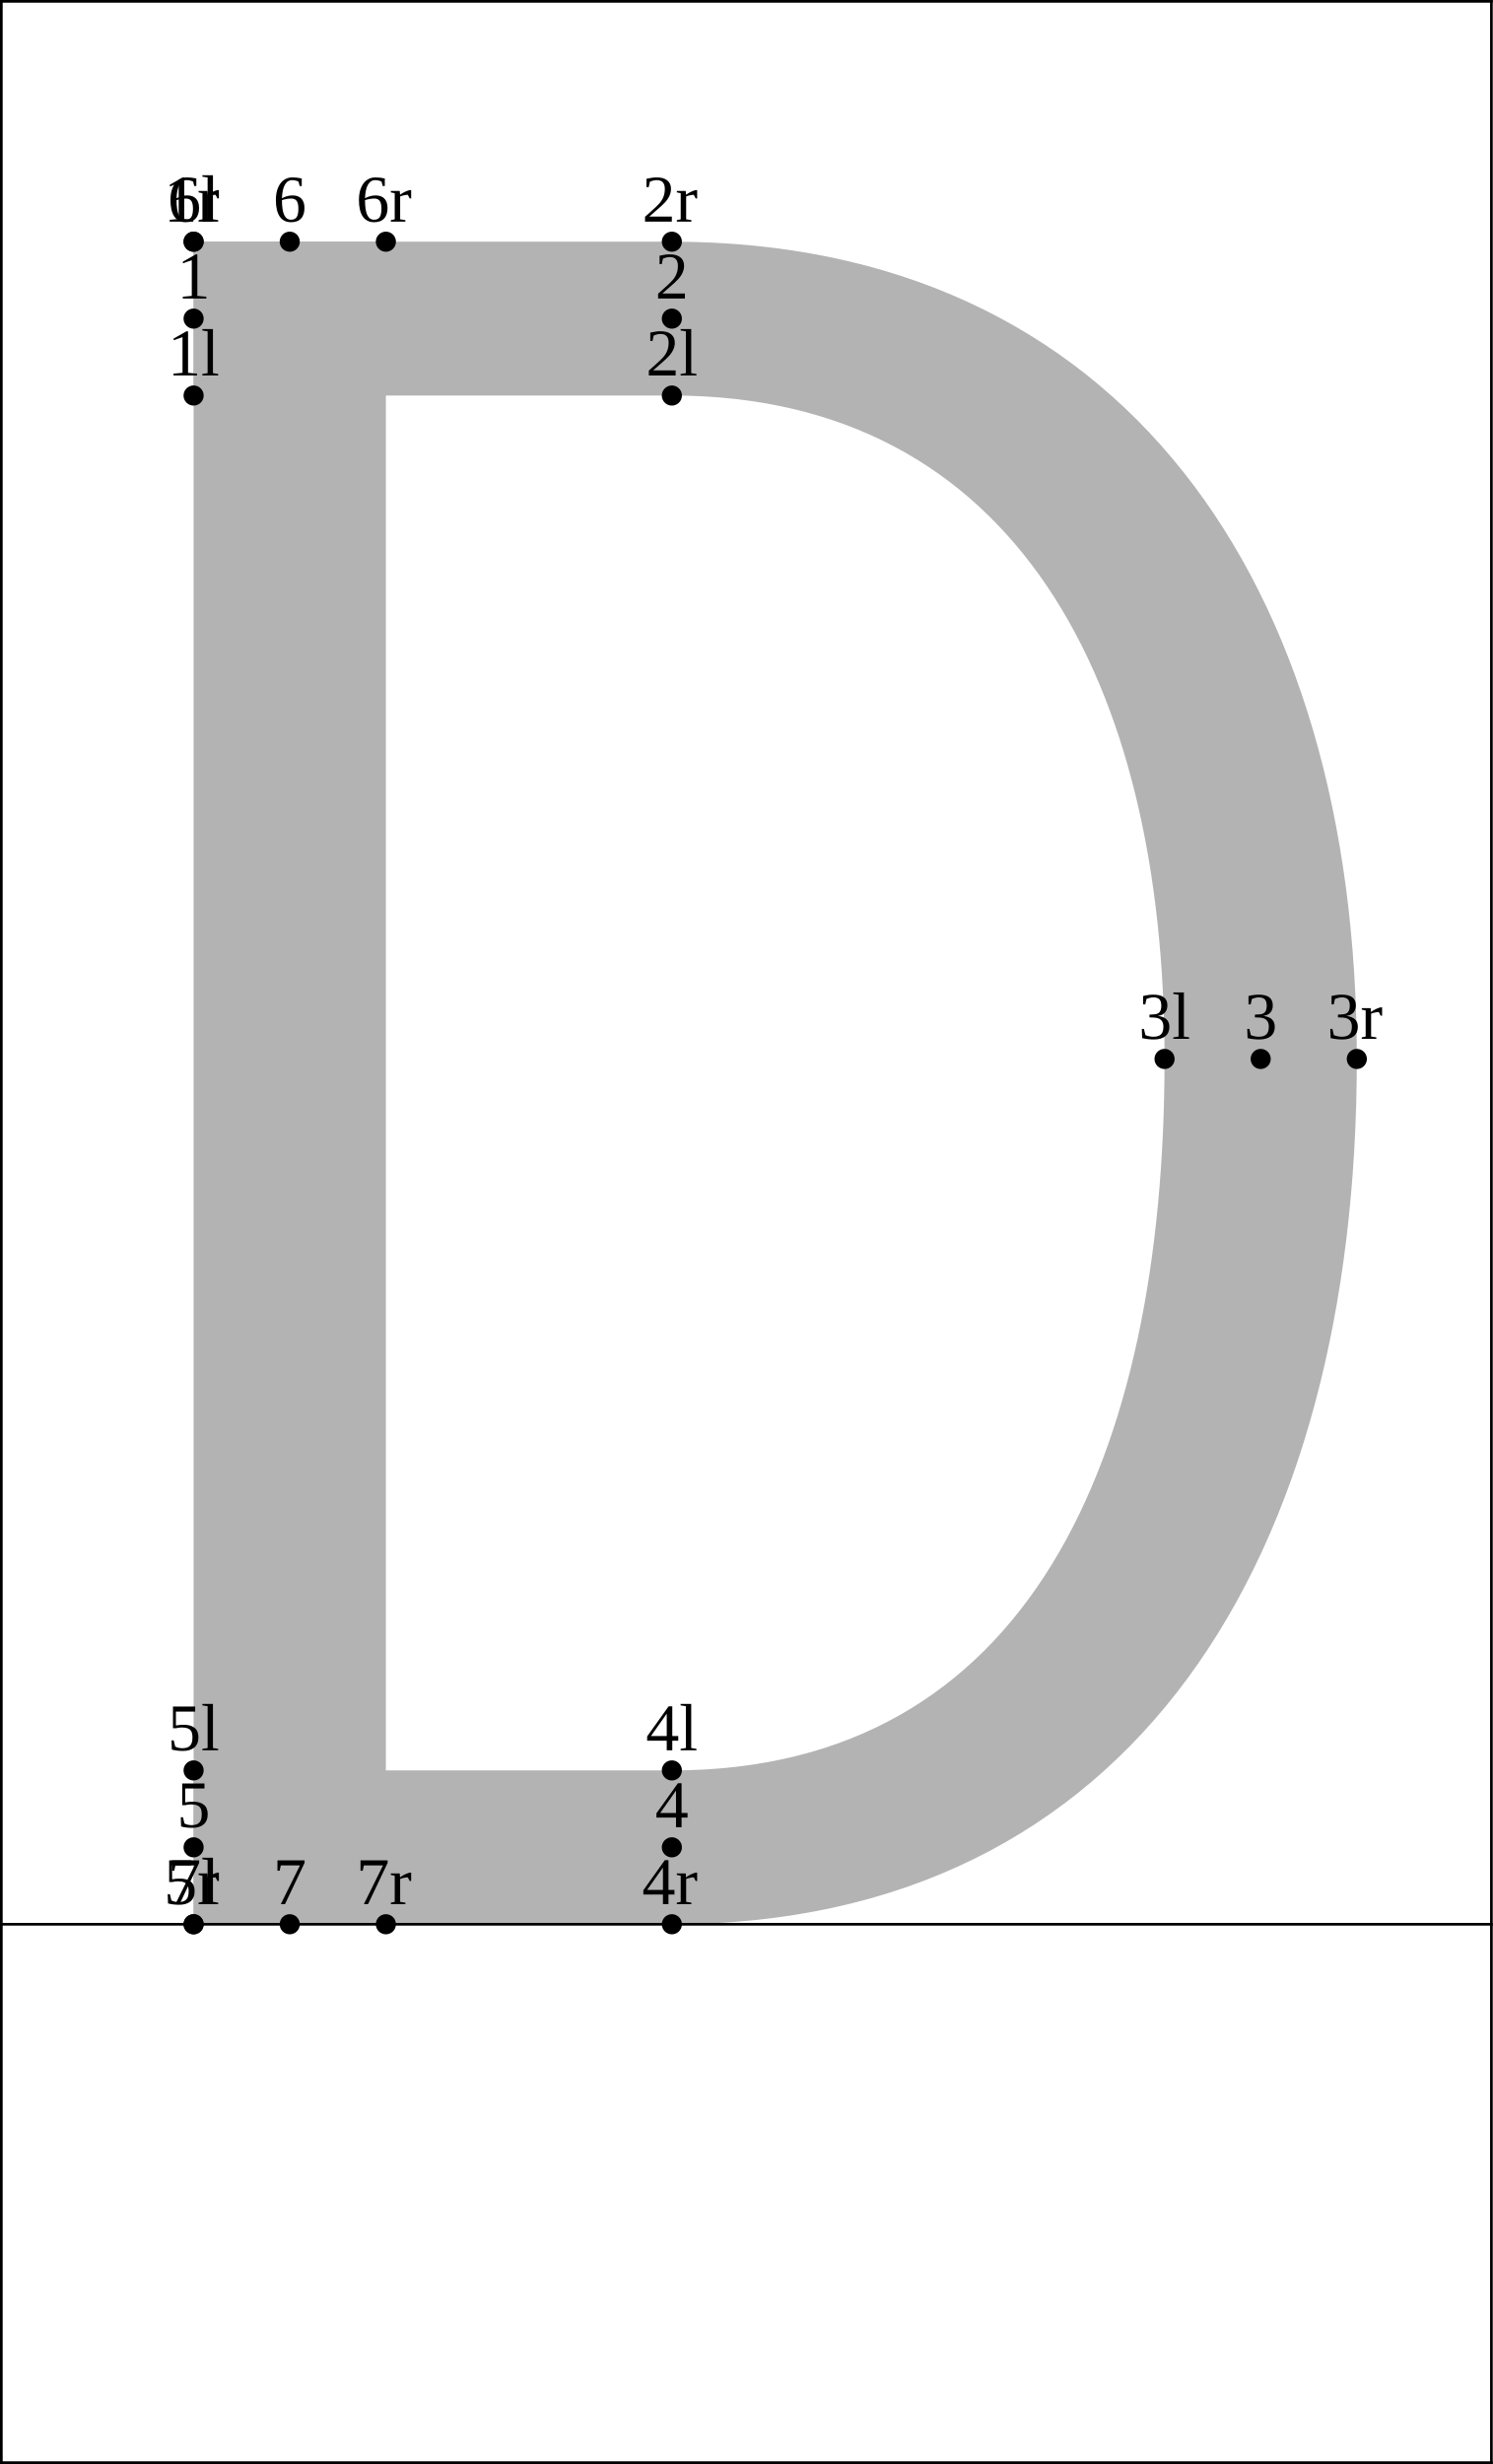
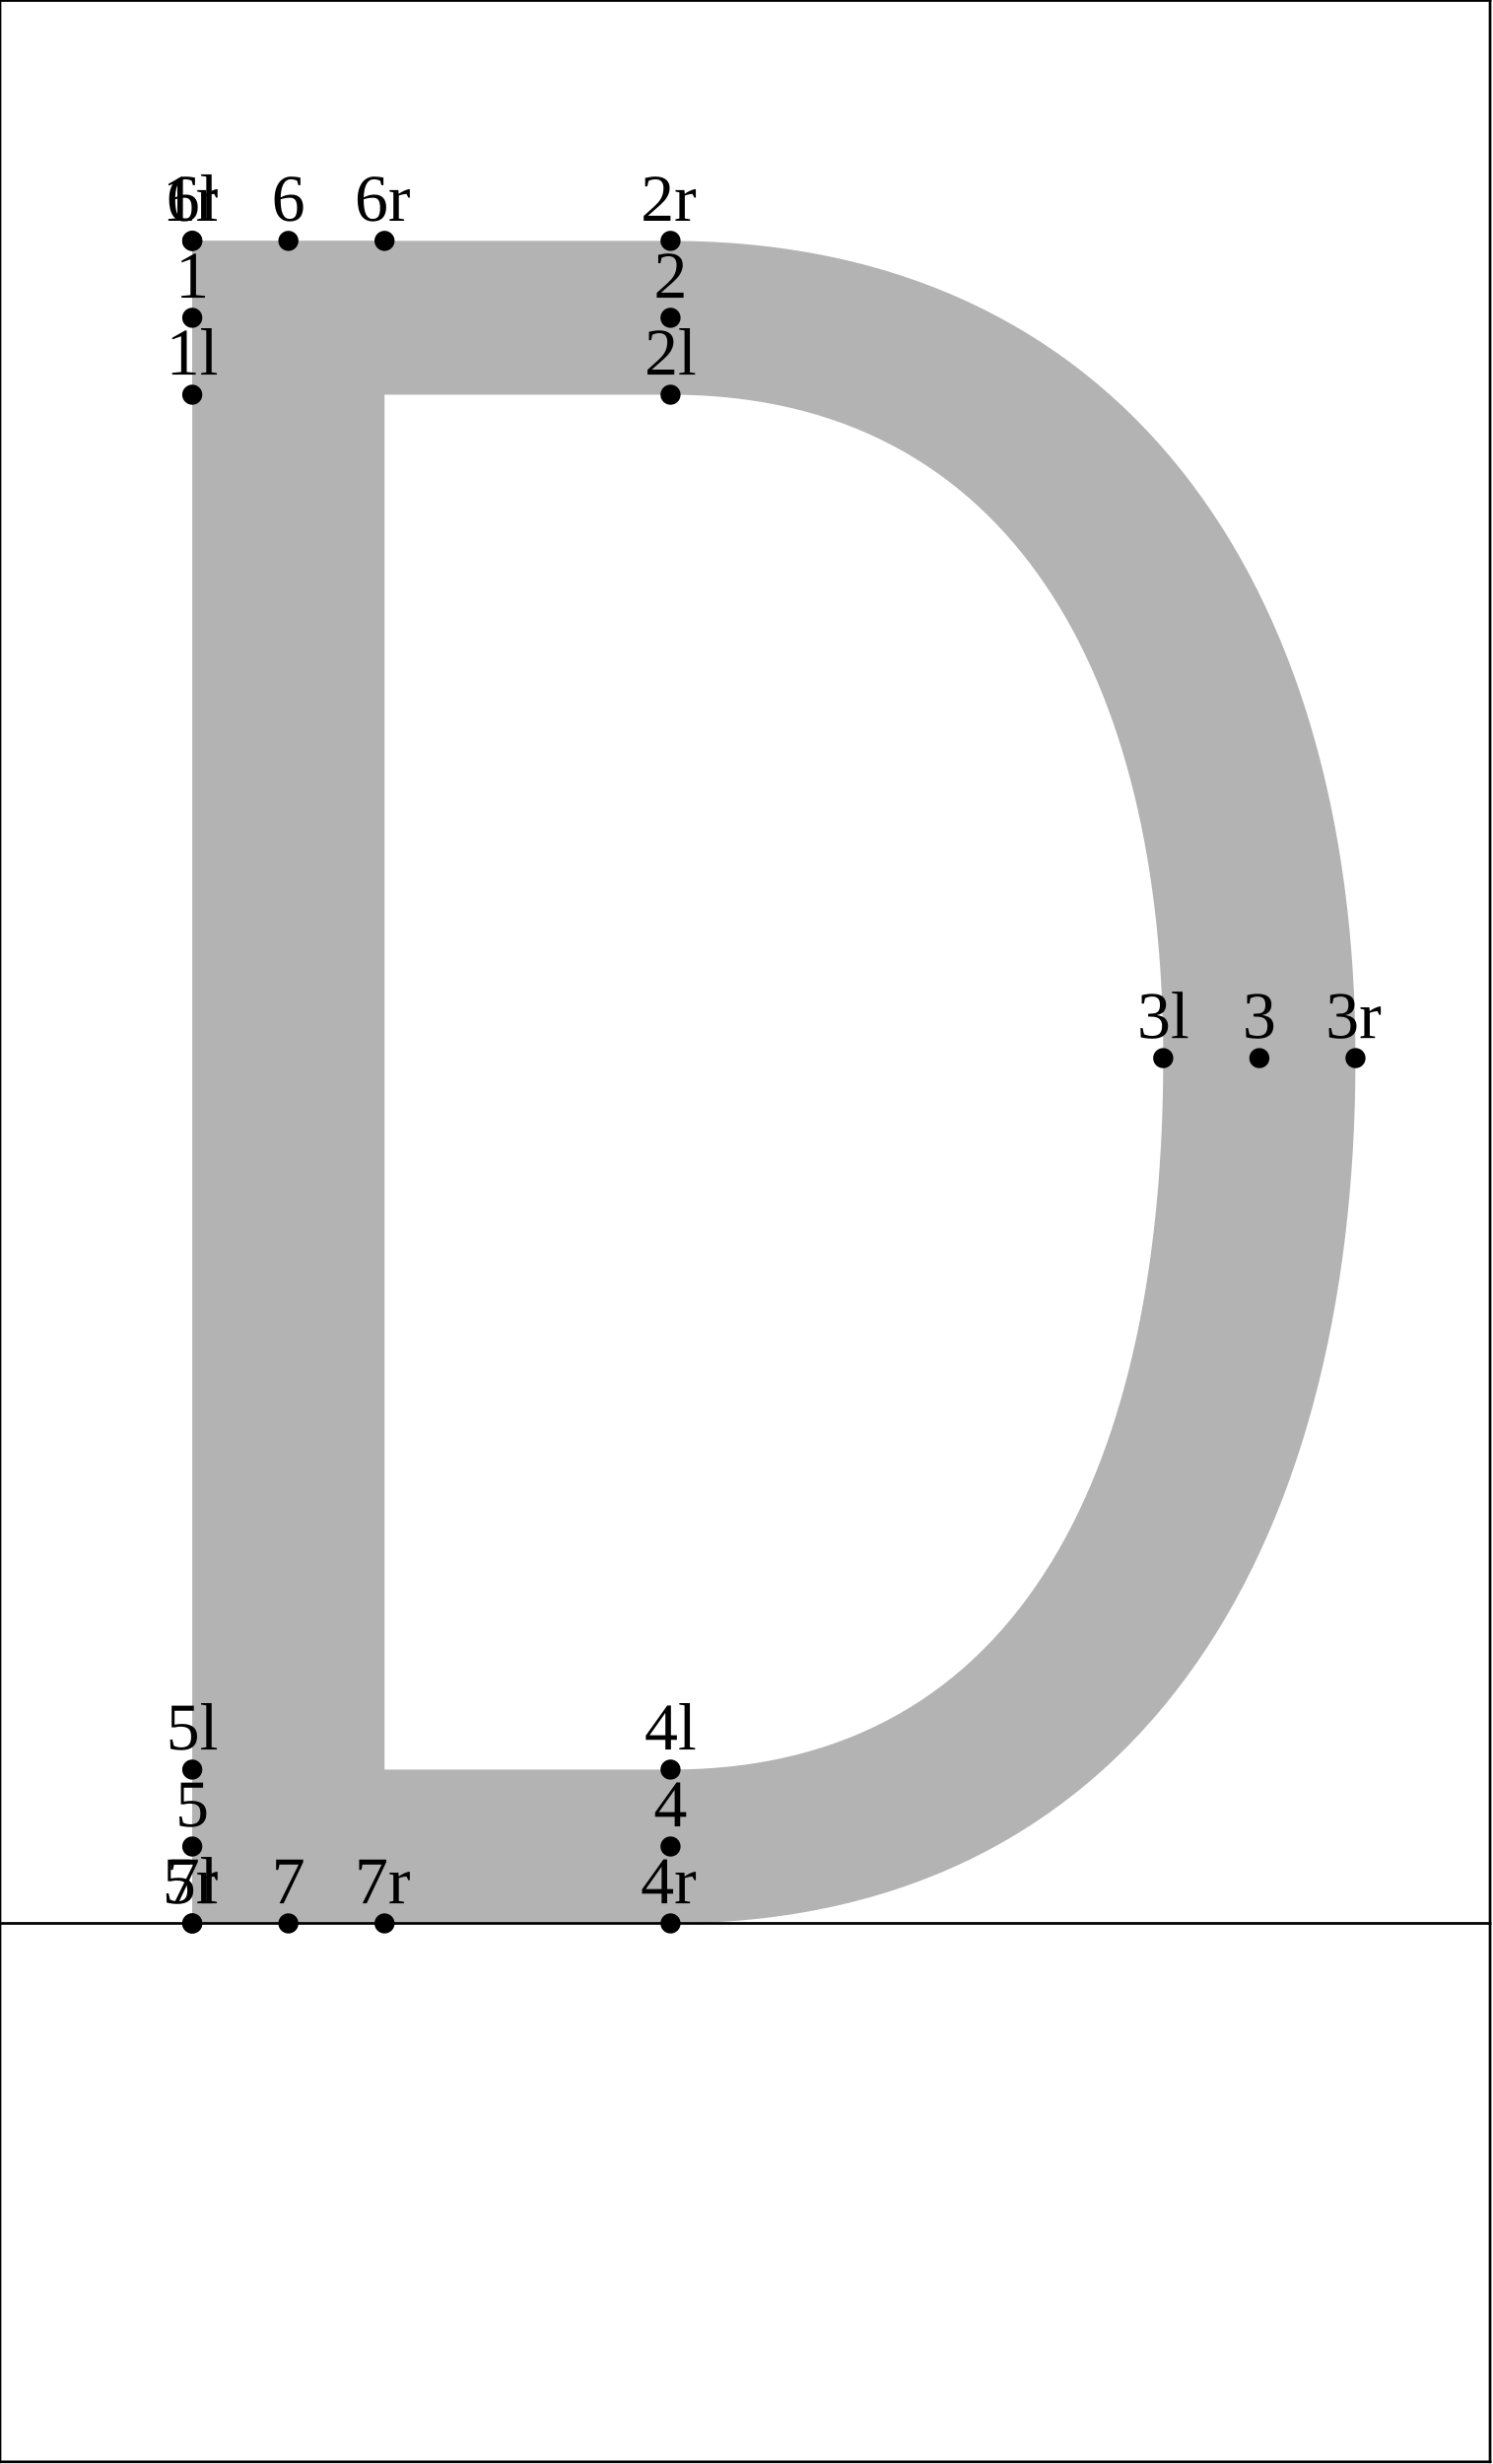
<svg xmlns="http://www.w3.org/2000/svg" version="1.1" width="222.765" height="367.662" viewBox="0 0 222.765 367.662">
-   <path d="M28.892 59.019L100.264 59.019C151.461 59.019,173.788 101.79,173.788 158.009C173.788 217.48,153.504 264.17,100.264 264.17L28.892 264.17L28.892 287.123L100.264 287.123C169.174 287.123,202.481 232.348,202.481 158.009C202.481 86.848,167.377 36.065,100.264 36.065L28.892 36.065Z" style="fill: rgb(70%,70%,70%);stroke: none;" />
-   <path d="M28.892 36.065L28.892 287.123L57.585 287.123L57.585 36.065Z" style="fill: rgb(70%,70%,70%);stroke: none;" />
-   <g transform="translate(25.01805 56.01926)" style="fill: rgb(0%,0%,0%);">
+   <path d="M28.692 58.896L100.064 58.896C151.261 58.896,173.589 101.667,173.589 157.885C173.589 217.357,153.304 264.046,100.064 264.046L28.692 264.046L28.692 287L100.064 287C168.974 287,202.281 232.225,202.281 157.885C202.281 86.725,167.177 35.942,100.064 35.942L28.692 35.942Z" style="fill: rgb(70%,70%,70%);stroke: none;" />
+   <path d="M28.692 35.942L28.692 287L57.385 287L57.385 35.942Z" style="fill: rgb(70%,70%,70%);stroke: none;" />
+   <g transform="translate(24.81805 55.8959)" style="fill: rgb(0%,0%,0%);">
    <text font-size="9.963">1l</text>
  </g>
-   <path d="M28.892 59.019l0 0" style="stroke:rgb(0%,0%,0%); stroke-width: 3;stroke-linecap: round;stroke-linejoin: round;stroke-miterlimit: 10;fill: none;" />
-   <g transform="translate(96.3894 56.01926)" style="fill: rgb(0%,0%,0%);">
+   <path d="M28.692 58.896l0 0" style="stroke:rgb(0%,0%,0%); stroke-width: 3;stroke-linecap: round;stroke-linejoin: round;stroke-miterlimit: 10;fill: none;" />
+   <g transform="translate(96.18941 55.8959)" style="fill: rgb(0%,0%,0%);">
    <text font-size="9.963">2l</text>
  </g>
-   <path d="M100.264 59.019l0 0" style="stroke:rgb(0%,0%,0%); stroke-width: 3;stroke-linecap: round;stroke-linejoin: round;stroke-miterlimit: 10;fill: none;" />
-   <g transform="translate(169.9141 155.0087)" style="fill: rgb(0%,0%,0%);">
+   <path d="M100.064 58.896l0 0" style="stroke:rgb(0%,0%,0%); stroke-width: 3;stroke-linecap: round;stroke-linejoin: round;stroke-miterlimit: 10;fill: none;" />
+   <g transform="translate(169.7141 154.8854)" style="fill: rgb(0%,0%,0%);">
    <text font-size="9.963">3l</text>
  </g>
-   <path d="M173.788 158.009l0 0" style="stroke:rgb(0%,0%,0%); stroke-width: 3;stroke-linecap: round;stroke-linejoin: round;stroke-miterlimit: 10;fill: none;" />
-   <g transform="translate(96.3894 261.1695)" style="fill: rgb(0%,0%,0%);">
+   <path d="M173.589 157.885l0 0" style="stroke:rgb(0%,0%,0%); stroke-width: 3;stroke-linecap: round;stroke-linejoin: round;stroke-miterlimit: 10;fill: none;" />
+   <g transform="translate(96.18941 261.0462)" style="fill: rgb(0%,0%,0%);">
    <text font-size="9.963">4l</text>
  </g>
-   <path d="M100.264 264.17l0 0" style="stroke:rgb(0%,0%,0%); stroke-width: 3;stroke-linecap: round;stroke-linejoin: round;stroke-miterlimit: 10;fill: none;" />
-   <g transform="translate(25.01805 261.1695)" style="fill: rgb(0%,0%,0%);">
+   <path d="M100.064 264.046l0 0" style="stroke:rgb(0%,0%,0%); stroke-width: 3;stroke-linecap: round;stroke-linejoin: round;stroke-miterlimit: 10;fill: none;" />
+   <g transform="translate(24.81805 261.0462)" style="fill: rgb(0%,0%,0%);">
    <text font-size="9.963">5l</text>
  </g>
-   <path d="M28.892 264.17l0 0" style="stroke:rgb(0%,0%,0%); stroke-width: 3;stroke-linecap: round;stroke-linejoin: round;stroke-miterlimit: 10;fill: none;" />
-   <g transform="translate(25.01805 33.06541)" style="fill: rgb(0%,0%,0%);">
+   <path d="M28.692 264.046l0 0" style="stroke:rgb(0%,0%,0%); stroke-width: 3;stroke-linecap: round;stroke-linejoin: round;stroke-miterlimit: 10;fill: none;" />
+   <g transform="translate(24.81805 32.94206)" style="fill: rgb(0%,0%,0%);">
    <text font-size="9.963">6l</text>
  </g>
-   <path d="M28.892 36.065l0 0" style="stroke:rgb(0%,0%,0%); stroke-width: 3;stroke-linecap: round;stroke-linejoin: round;stroke-miterlimit: 10;fill: none;" />
-   <g transform="translate(25.01805 284.1234)" style="fill: rgb(0%,0%,0%);">
+   <path d="M28.692 35.942l0 0" style="stroke:rgb(0%,0%,0%); stroke-width: 3;stroke-linecap: round;stroke-linejoin: round;stroke-miterlimit: 10;fill: none;" />
+   <g transform="translate(24.81805 284)" style="fill: rgb(0%,0%,0%);">
    <text font-size="9.963">7l</text>
  </g>
-   <path d="M28.892 287.123l0 0" style="stroke:rgb(0%,0%,0%); stroke-width: 3;stroke-linecap: round;stroke-linejoin: round;stroke-miterlimit: 10;fill: none;" />
-   <g transform="translate(26.40176 44.54234)" style="fill: rgb(0%,0%,0%);">
+   <path d="M28.692 287l0 0" style="stroke:rgb(0%,0%,0%); stroke-width: 3;stroke-linecap: round;stroke-linejoin: round;stroke-miterlimit: 10;fill: none;" />
+   <g transform="translate(26.20177 44.41899)" style="fill: rgb(0%,0%,0%);">
    <text font-size="9.963">1</text>
  </g>
-   <path d="M28.892 47.542l0 0" style="stroke:rgb(0%,0%,0%); stroke-width: 3;stroke-linecap: round;stroke-linejoin: round;stroke-miterlimit: 10;fill: none;" />
-   <g transform="translate(97.77312 44.54234)" style="fill: rgb(0%,0%,0%);">
+   <path d="M28.692 47.419l0 0" style="stroke:rgb(0%,0%,0%); stroke-width: 3;stroke-linecap: round;stroke-linejoin: round;stroke-miterlimit: 10;fill: none;" />
+   <g transform="translate(97.57312 44.41899)" style="fill: rgb(0%,0%,0%);">
    <text font-size="9.963">2</text>
  </g>
-   <path d="M100.264 47.542l0 0" style="stroke:rgb(0%,0%,0%); stroke-width: 3;stroke-linecap: round;stroke-linejoin: round;stroke-miterlimit: 10;fill: none;" />
-   <g transform="translate(185.644 155.0087)" style="fill: rgb(0%,0%,0%);">
+   <path d="M100.064 47.419l0 0" style="stroke:rgb(0%,0%,0%); stroke-width: 3;stroke-linecap: round;stroke-linejoin: round;stroke-miterlimit: 10;fill: none;" />
+   <g transform="translate(185.444 154.8854)" style="fill: rgb(0%,0%,0%);">
    <text font-size="9.963">3</text>
  </g>
-   <path d="M188.135 158.009l0 0" style="stroke:rgb(0%,0%,0%); stroke-width: 3;stroke-linecap: round;stroke-linejoin: round;stroke-miterlimit: 10;fill: none;" />
-   <g transform="translate(97.77312 272.6464)" style="fill: rgb(0%,0%,0%);">
+   <path d="M187.935 157.885l0 0" style="stroke:rgb(0%,0%,0%); stroke-width: 3;stroke-linecap: round;stroke-linejoin: round;stroke-miterlimit: 10;fill: none;" />
+   <g transform="translate(97.57312 272.5231)" style="fill: rgb(0%,0%,0%);">
    <text font-size="9.963">4</text>
  </g>
-   <path d="M100.264 275.646l0 0" style="stroke:rgb(0%,0%,0%); stroke-width: 3;stroke-linecap: round;stroke-linejoin: round;stroke-miterlimit: 10;fill: none;" />
-   <g transform="translate(26.40176 272.6464)" style="fill: rgb(0%,0%,0%);">
+   <path d="M100.064 275.523l0 0" style="stroke:rgb(0%,0%,0%); stroke-width: 3;stroke-linecap: round;stroke-linejoin: round;stroke-miterlimit: 10;fill: none;" />
+   <g transform="translate(26.20177 272.5231)" style="fill: rgb(0%,0%,0%);">
    <text font-size="9.963">5</text>
  </g>
-   <path d="M28.892 275.646l0 0" style="stroke:rgb(0%,0%,0%); stroke-width: 3;stroke-linecap: round;stroke-linejoin: round;stroke-miterlimit: 10;fill: none;" />
-   <g transform="translate(40.74797 33.06541)" style="fill: rgb(0%,0%,0%);">
+   <path d="M28.692 275.523l0 0" style="stroke:rgb(0%,0%,0%); stroke-width: 3;stroke-linecap: round;stroke-linejoin: round;stroke-miterlimit: 10;fill: none;" />
+   <g transform="translate(40.54797 32.94206)" style="fill: rgb(0%,0%,0%);">
    <text font-size="9.963">6</text>
  </g>
-   <path d="M43.239 36.065l0 0" style="stroke:rgb(0%,0%,0%); stroke-width: 3;stroke-linecap: round;stroke-linejoin: round;stroke-miterlimit: 10;fill: none;" />
-   <g transform="translate(40.74797 284.1234)" style="fill: rgb(0%,0%,0%);">
+   <path d="M43.039 35.942l0 0" style="stroke:rgb(0%,0%,0%); stroke-width: 3;stroke-linecap: round;stroke-linejoin: round;stroke-miterlimit: 10;fill: none;" />
+   <g transform="translate(40.54797 284)" style="fill: rgb(0%,0%,0%);">
    <text font-size="9.963">7</text>
  </g>
-   <path d="M43.239 287.123l0 0" style="stroke:rgb(0%,0%,0%); stroke-width: 3;stroke-linecap: round;stroke-linejoin: round;stroke-miterlimit: 10;fill: none;" />
-   <g transform="translate(24.45073 33.06541)" style="fill: rgb(0%,0%,0%);">
+   <path d="M43.039 287l0 0" style="stroke:rgb(0%,0%,0%); stroke-width: 3;stroke-linecap: round;stroke-linejoin: round;stroke-miterlimit: 10;fill: none;" />
+   <g transform="translate(24.25073 32.94206)" style="fill: rgb(0%,0%,0%);">
    <text font-size="9.963">1r</text>
  </g>
-   <path d="M28.892 36.065l0 0" style="stroke:rgb(0%,0%,0%); stroke-width: 3;stroke-linecap: round;stroke-linejoin: round;stroke-miterlimit: 10;fill: none;" />
-   <g transform="translate(95.82208 33.06541)" style="fill: rgb(0%,0%,0%);">
+   <path d="M28.692 35.942l0 0" style="stroke:rgb(0%,0%,0%); stroke-width: 3;stroke-linecap: round;stroke-linejoin: round;stroke-miterlimit: 10;fill: none;" />
+   <g transform="translate(95.62209 32.94206)" style="fill: rgb(0%,0%,0%);">
    <text font-size="9.963">2r</text>
  </g>
-   <path d="M100.264 36.065l0 0" style="stroke:rgb(0%,0%,0%); stroke-width: 3;stroke-linecap: round;stroke-linejoin: round;stroke-miterlimit: 10;fill: none;" />
-   <g transform="translate(198.0392 155.0087)" style="fill: rgb(0%,0%,0%);">
+   <path d="M100.064 35.942l0 0" style="stroke:rgb(0%,0%,0%); stroke-width: 3;stroke-linecap: round;stroke-linejoin: round;stroke-miterlimit: 10;fill: none;" />
+   <g transform="translate(197.8392 154.8854)" style="fill: rgb(0%,0%,0%);">
    <text font-size="9.963">3r</text>
  </g>
-   <path d="M202.481 158.009l0 0" style="stroke:rgb(0%,0%,0%); stroke-width: 3;stroke-linecap: round;stroke-linejoin: round;stroke-miterlimit: 10;fill: none;" />
-   <g transform="translate(95.82208 284.1234)" style="fill: rgb(0%,0%,0%);">
+   <path d="M202.281 157.885l0 0" style="stroke:rgb(0%,0%,0%); stroke-width: 3;stroke-linecap: round;stroke-linejoin: round;stroke-miterlimit: 10;fill: none;" />
+   <g transform="translate(95.62209 284)" style="fill: rgb(0%,0%,0%);">
    <text font-size="9.963">4r</text>
  </g>
-   <path d="M100.264 287.123l0 0" style="stroke:rgb(0%,0%,0%); stroke-width: 3;stroke-linecap: round;stroke-linejoin: round;stroke-miterlimit: 10;fill: none;" />
-   <g transform="translate(24.45073 284.1234)" style="fill: rgb(0%,0%,0%);">
+   <path d="M100.064 287l0 0" style="stroke:rgb(0%,0%,0%); stroke-width: 3;stroke-linecap: round;stroke-linejoin: round;stroke-miterlimit: 10;fill: none;" />
+   <g transform="translate(24.25073 284)" style="fill: rgb(0%,0%,0%);">
    <text font-size="9.963">5r</text>
  </g>
-   <path d="M28.892 287.123l0 0" style="stroke:rgb(0%,0%,0%); stroke-width: 3;stroke-linecap: round;stroke-linejoin: round;stroke-miterlimit: 10;fill: none;" />
-   <g transform="translate(53.14317 33.06541)" style="fill: rgb(0%,0%,0%);">
+   <path d="M28.692 287l0 0" style="stroke:rgb(0%,0%,0%); stroke-width: 3;stroke-linecap: round;stroke-linejoin: round;stroke-miterlimit: 10;fill: none;" />
+   <g transform="translate(52.94318 32.94206)" style="fill: rgb(0%,0%,0%);">
    <text font-size="9.963">6r</text>
  </g>
-   <path d="M57.585 36.065l0 0" style="stroke:rgb(0%,0%,0%); stroke-width: 3;stroke-linecap: round;stroke-linejoin: round;stroke-miterlimit: 10;fill: none;" />
-   <g transform="translate(53.14317 284.1234)" style="fill: rgb(0%,0%,0%);">
+   <path d="M57.385 35.942l0 0" style="stroke:rgb(0%,0%,0%); stroke-width: 3;stroke-linecap: round;stroke-linejoin: round;stroke-miterlimit: 10;fill: none;" />
+   <g transform="translate(52.94318 284)" style="fill: rgb(0%,0%,0%);">
    <text font-size="9.963">7r</text>
  </g>
-   <path d="M57.585 287.123l0 0" style="stroke:rgb(0%,0%,0%); stroke-width: 3;stroke-linecap: round;stroke-linejoin: round;stroke-miterlimit: 10;fill: none;" />
-   <path d="M0.2 287.123L222.565 287.123" style="stroke:rgb(0%,0%,0%); stroke-width: 0.4;stroke-linecap: square;stroke-linejoin: round;stroke-miterlimit: 10;fill: none;" />
-   <path d="M0.2 0.2L222.565 0.2" style="stroke:rgb(0%,0%,0%); stroke-width: 0.4;stroke-linecap: square;stroke-linejoin: round;stroke-miterlimit: 10;fill: none;" />
-   <path d="M0.2 367.462L222.565 367.462" style="stroke:rgb(0%,0%,0%); stroke-width: 0.4;stroke-linecap: square;stroke-linejoin: round;stroke-miterlimit: 10;fill: none;" />
-   <path d="M0.2 367.462L0.2 0.2" style="stroke:rgb(0%,0%,0%); stroke-width: 0.4;stroke-linecap: square;stroke-linejoin: round;stroke-miterlimit: 10;fill: none;" />
-   <path d="M222.565 367.462L222.565 0.2" style="stroke:rgb(0%,0%,0%); stroke-width: 0.4;stroke-linecap: square;stroke-linejoin: round;stroke-miterlimit: 10;fill: none;" />
+   <path d="M57.385 287l0 0" style="stroke:rgb(0%,0%,0%); stroke-width: 3;stroke-linecap: round;stroke-linejoin: round;stroke-miterlimit: 10;fill: none;" />
+   <path d="M0 287L222.365 287" style="stroke:rgb(0%,0%,0%); stroke-width: 0.4;stroke-linecap: square;stroke-linejoin: round;stroke-miterlimit: 10;fill: none;" />
+   <path d="M0 0.077L222.365 0.077" style="stroke:rgb(0%,0%,0%); stroke-width: 0.4;stroke-linecap: square;stroke-linejoin: round;stroke-miterlimit: 10;fill: none;" />
+   <path d="M0 367.339L222.365 367.339" style="stroke:rgb(0%,0%,0%); stroke-width: 0.4;stroke-linecap: square;stroke-linejoin: round;stroke-miterlimit: 10;fill: none;" />
+   <path d="M0 367.339L0 0.077" style="stroke:rgb(0%,0%,0%); stroke-width: 0.4;stroke-linecap: square;stroke-linejoin: round;stroke-miterlimit: 10;fill: none;" />
+   <path d="M222.365 367.339L222.365 0.077" style="stroke:rgb(0%,0%,0%); stroke-width: 0.4;stroke-linecap: square;stroke-linejoin: round;stroke-miterlimit: 10;fill: none;" />
</svg>
